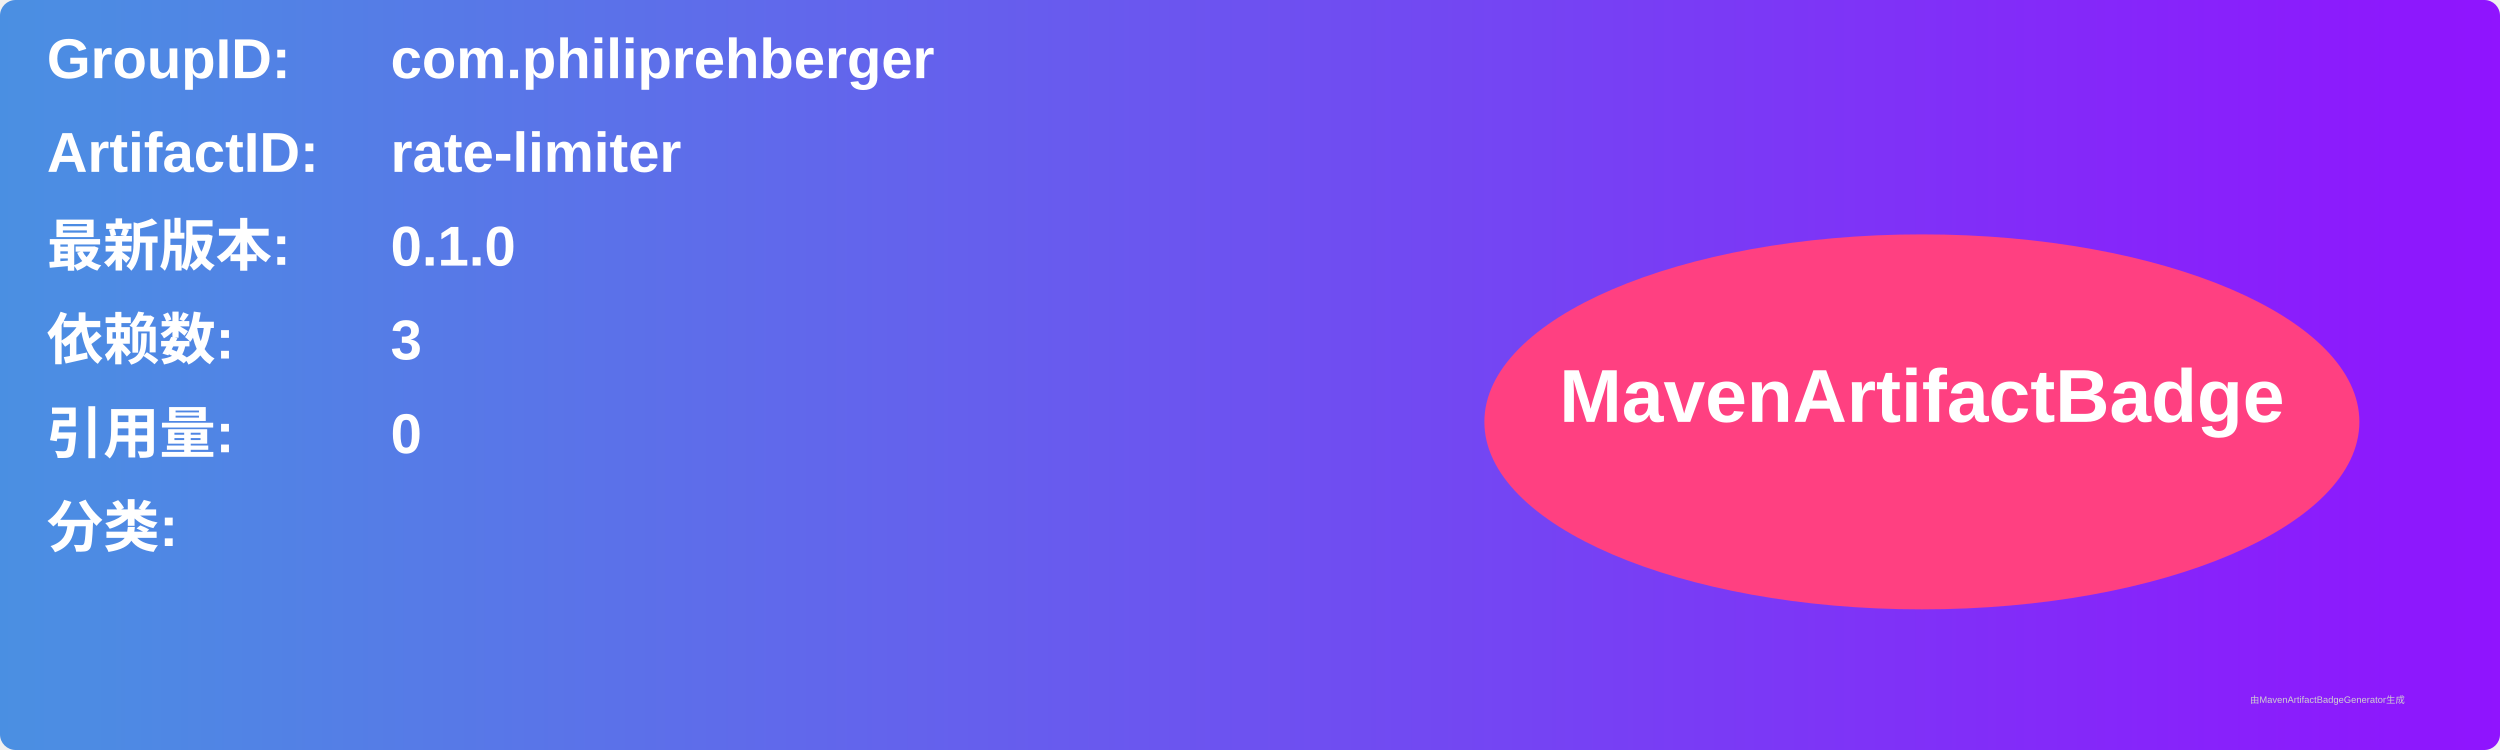
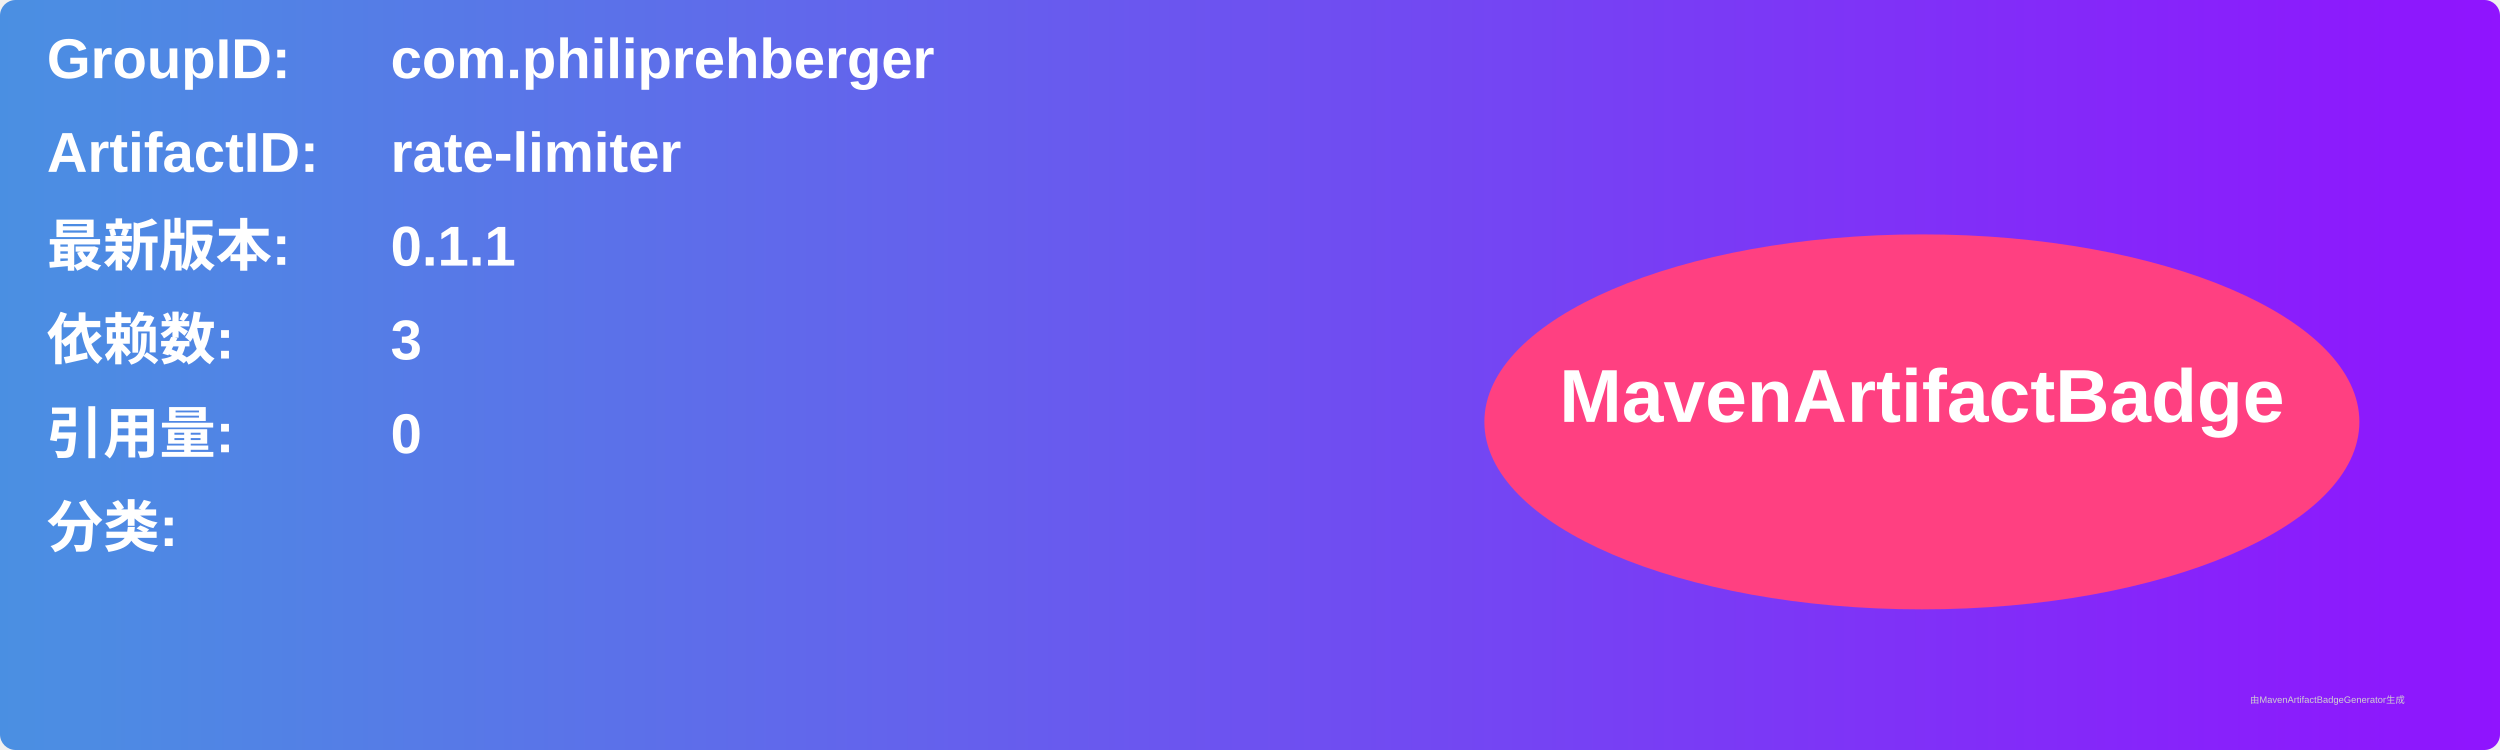
<svg xmlns="http://www.w3.org/2000/svg" width="800" height="240" viewBox="0 0 800 240">
  <linearGradient id="grad" x1="0%" y1="0%" x2="100%" y2="0%">
    <stop offset="0%" stop-color="#4a90e2" />
    <stop offset="100%" stop-color="#9013fe" />
  </linearGradient>
  <rect width="100%" height="100%" rx="5" ry="5" fill="url(#grad)" />
  <g transform="translate(15, 15)">
    <text x="0" y="10" font-family="Arial" font-size="18" fill="white" font-weight="bold" width="260">GroupID:</text>
    <text x="110" y="10" font-family="Arial" font-size="18" fill="white" font-weight="bold" width="460">com.philiprehberger</text>
    <text x="0" y="40" font-family="Arial" font-size="18" fill="white" font-weight="bold" width="260">ArtifactID:</text>
    <text x="110" y="40" font-family="Arial" font-size="18" fill="white" font-weight="bold" width="460">rate-limiter</text>
    <text x="0" y="70" font-family="Arial" font-size="18" fill="white" font-weight="bold">最新版本:</text>
    <text x="110" y="70" font-family="Arial" font-size="18" fill="white" font-weight="bold">
-       <tspan font-weight="bold">0.1.0</tspan>
+       <tspan font-weight="bold">0.1.1</tspan>
    </text>
    <text x="0" y="100" font-family="Arial" font-size="18" fill="white" font-weight="bold">依赖数: </text>
    <text x="110" y="100" font-family="Arial" font-size="18" fill="white">
      <tspan font-weight="bold">3</tspan>
    </text>
    <text x="0" y="130" font-family="Arial" font-size="18" fill="white" font-weight="bold">引用量: </text>
    <text x="110" y="130" font-family="Arial" font-size="18" fill="white">
      <tspan font-weight="bold">0</tspan>
    </text>
    <text x="0" y="160" font-family="Arial" font-size="18" fill="white" font-weight="bold">分类:</text>
    <text x="10" y="190" font-family="Arial" font-size="10" fill="white">
      <tspan font-weight="bold" />
    </text>
    <ellipse cx="600" cy="120" rx="140" ry="60" fill="#ff4081" />
    <text x="600" y="120" text-anchor="middle" font-family="Arial" font-size="24" fill="white" font-weight="bold">MavenArtifactBadge</text>
  </g>
  <text x="720" y="225" font-family="Arial" font-size="3" fill="#d0d0d0">由MavenArtifactBadgeGenerator生成</text>
</svg>
